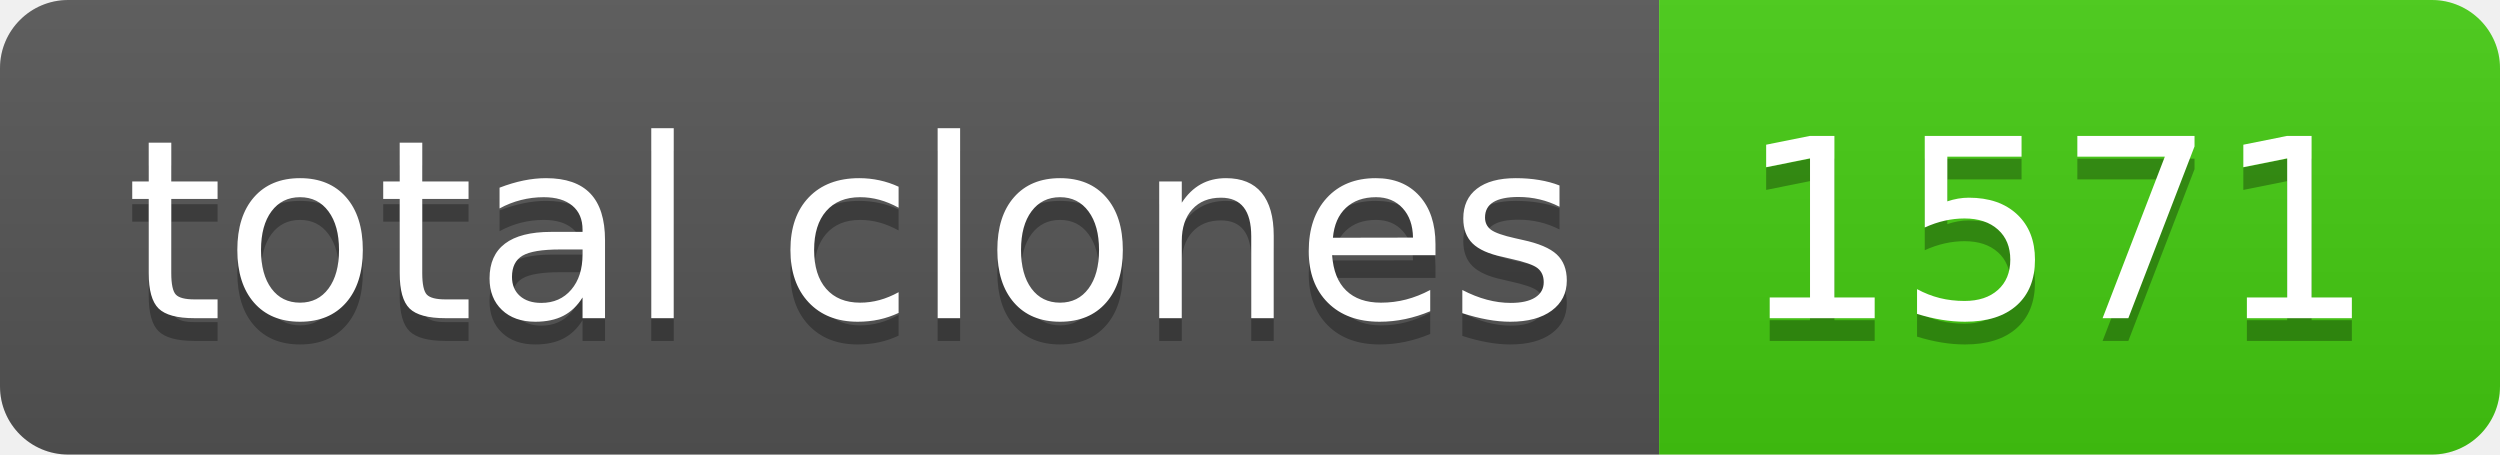
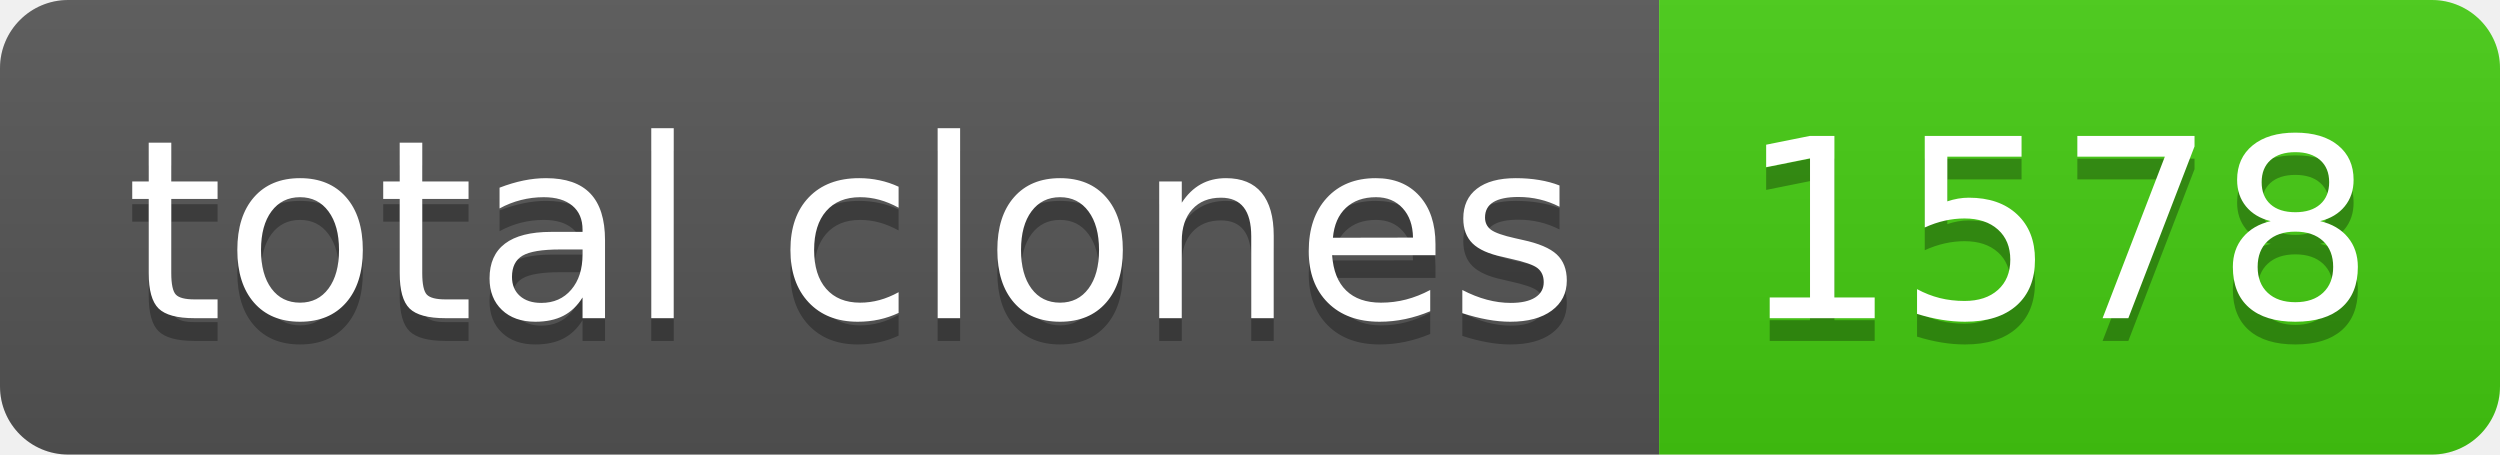
- <svg xmlns="http://www.w3.org/2000/svg" width="110" height="20" role="img" aria-label="total clones: 1571">
+ <svg xmlns="http://www.w3.org/2000/svg" width="110" height="20" role="img" aria-label="total clones: 1578">
  <linearGradient id="s" x2="0" y2="100%">
    <stop offset="0" stop-color="#bbb" stop-opacity=".1" />
    <stop offset="1" stop-opacity=".1" />
  </linearGradient>
  <clipPath id="r">
    <rect width="110" height="20" rx="3" fill="#fff" />
  </clipPath>
  <g clip-path="url(#r)">
    <rect width="73" height="20" fill="#555" />
    <rect x="73" width="37" height="20" fill="#4c1" />
    <rect width="110" height="20" fill="url(#s)" />
  </g>
  <g fill="#fff" text-anchor="middle" font-family="Verdana,Geneva,DejaVu Sans,sans-serif" text-rendering="geometricPrecision" font-size="110">
    <text aria-hidden="true" x="375" y="150" fill="#010101" fill-opacity=".3" transform="scale(.1)" textLength="630">total clones</text>
    <text x="375" y="140" transform="scale(.1)" fill="#fff" textLength="630">total clones</text>
-     <text aria-hidden="true" x="905" y="150" fill="#010101" fill-opacity=".3" transform="scale(.1)" textLength="270">1571</text>
-     <text x="905" y="140" transform="scale(.1)" fill="#fff" textLength="270">1571</text>
+     <text aria-hidden="true" x="905" y="150" fill="#010101" fill-opacity=".3" transform="scale(.1)" textLength="270">1578</text>
+     <text x="905" y="140" transform="scale(.1)" fill="#fff" textLength="270">1578</text>
  </g>
</svg>
